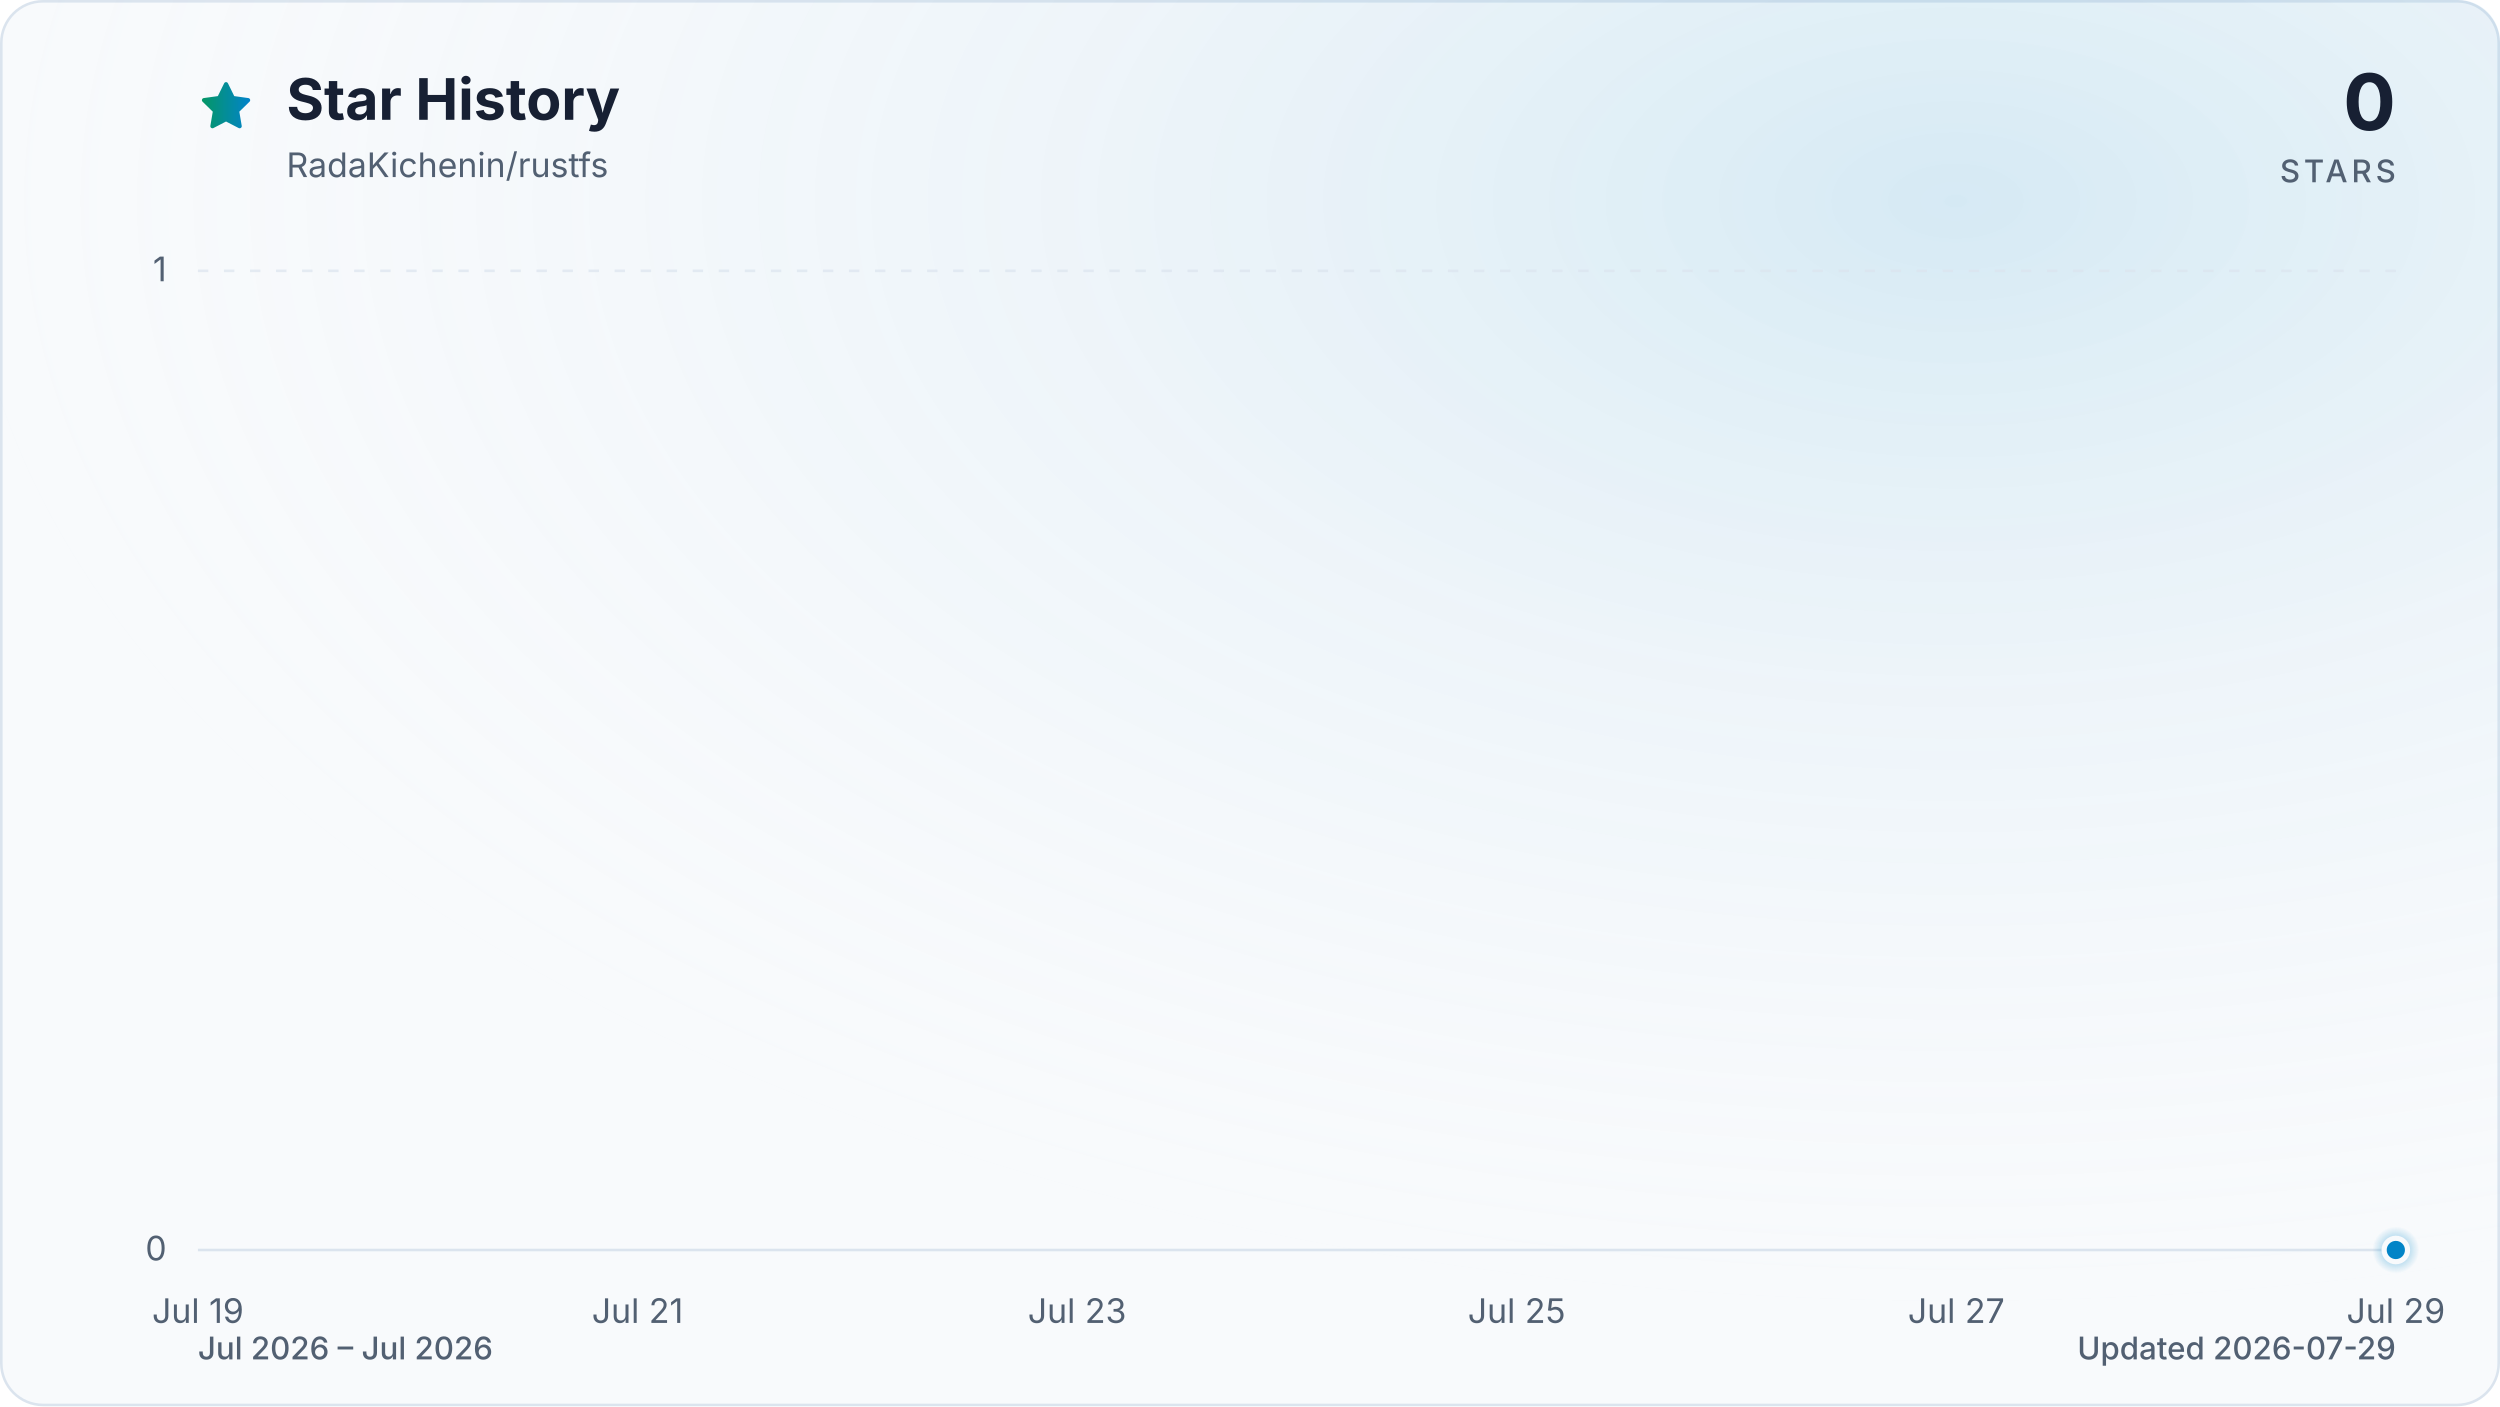
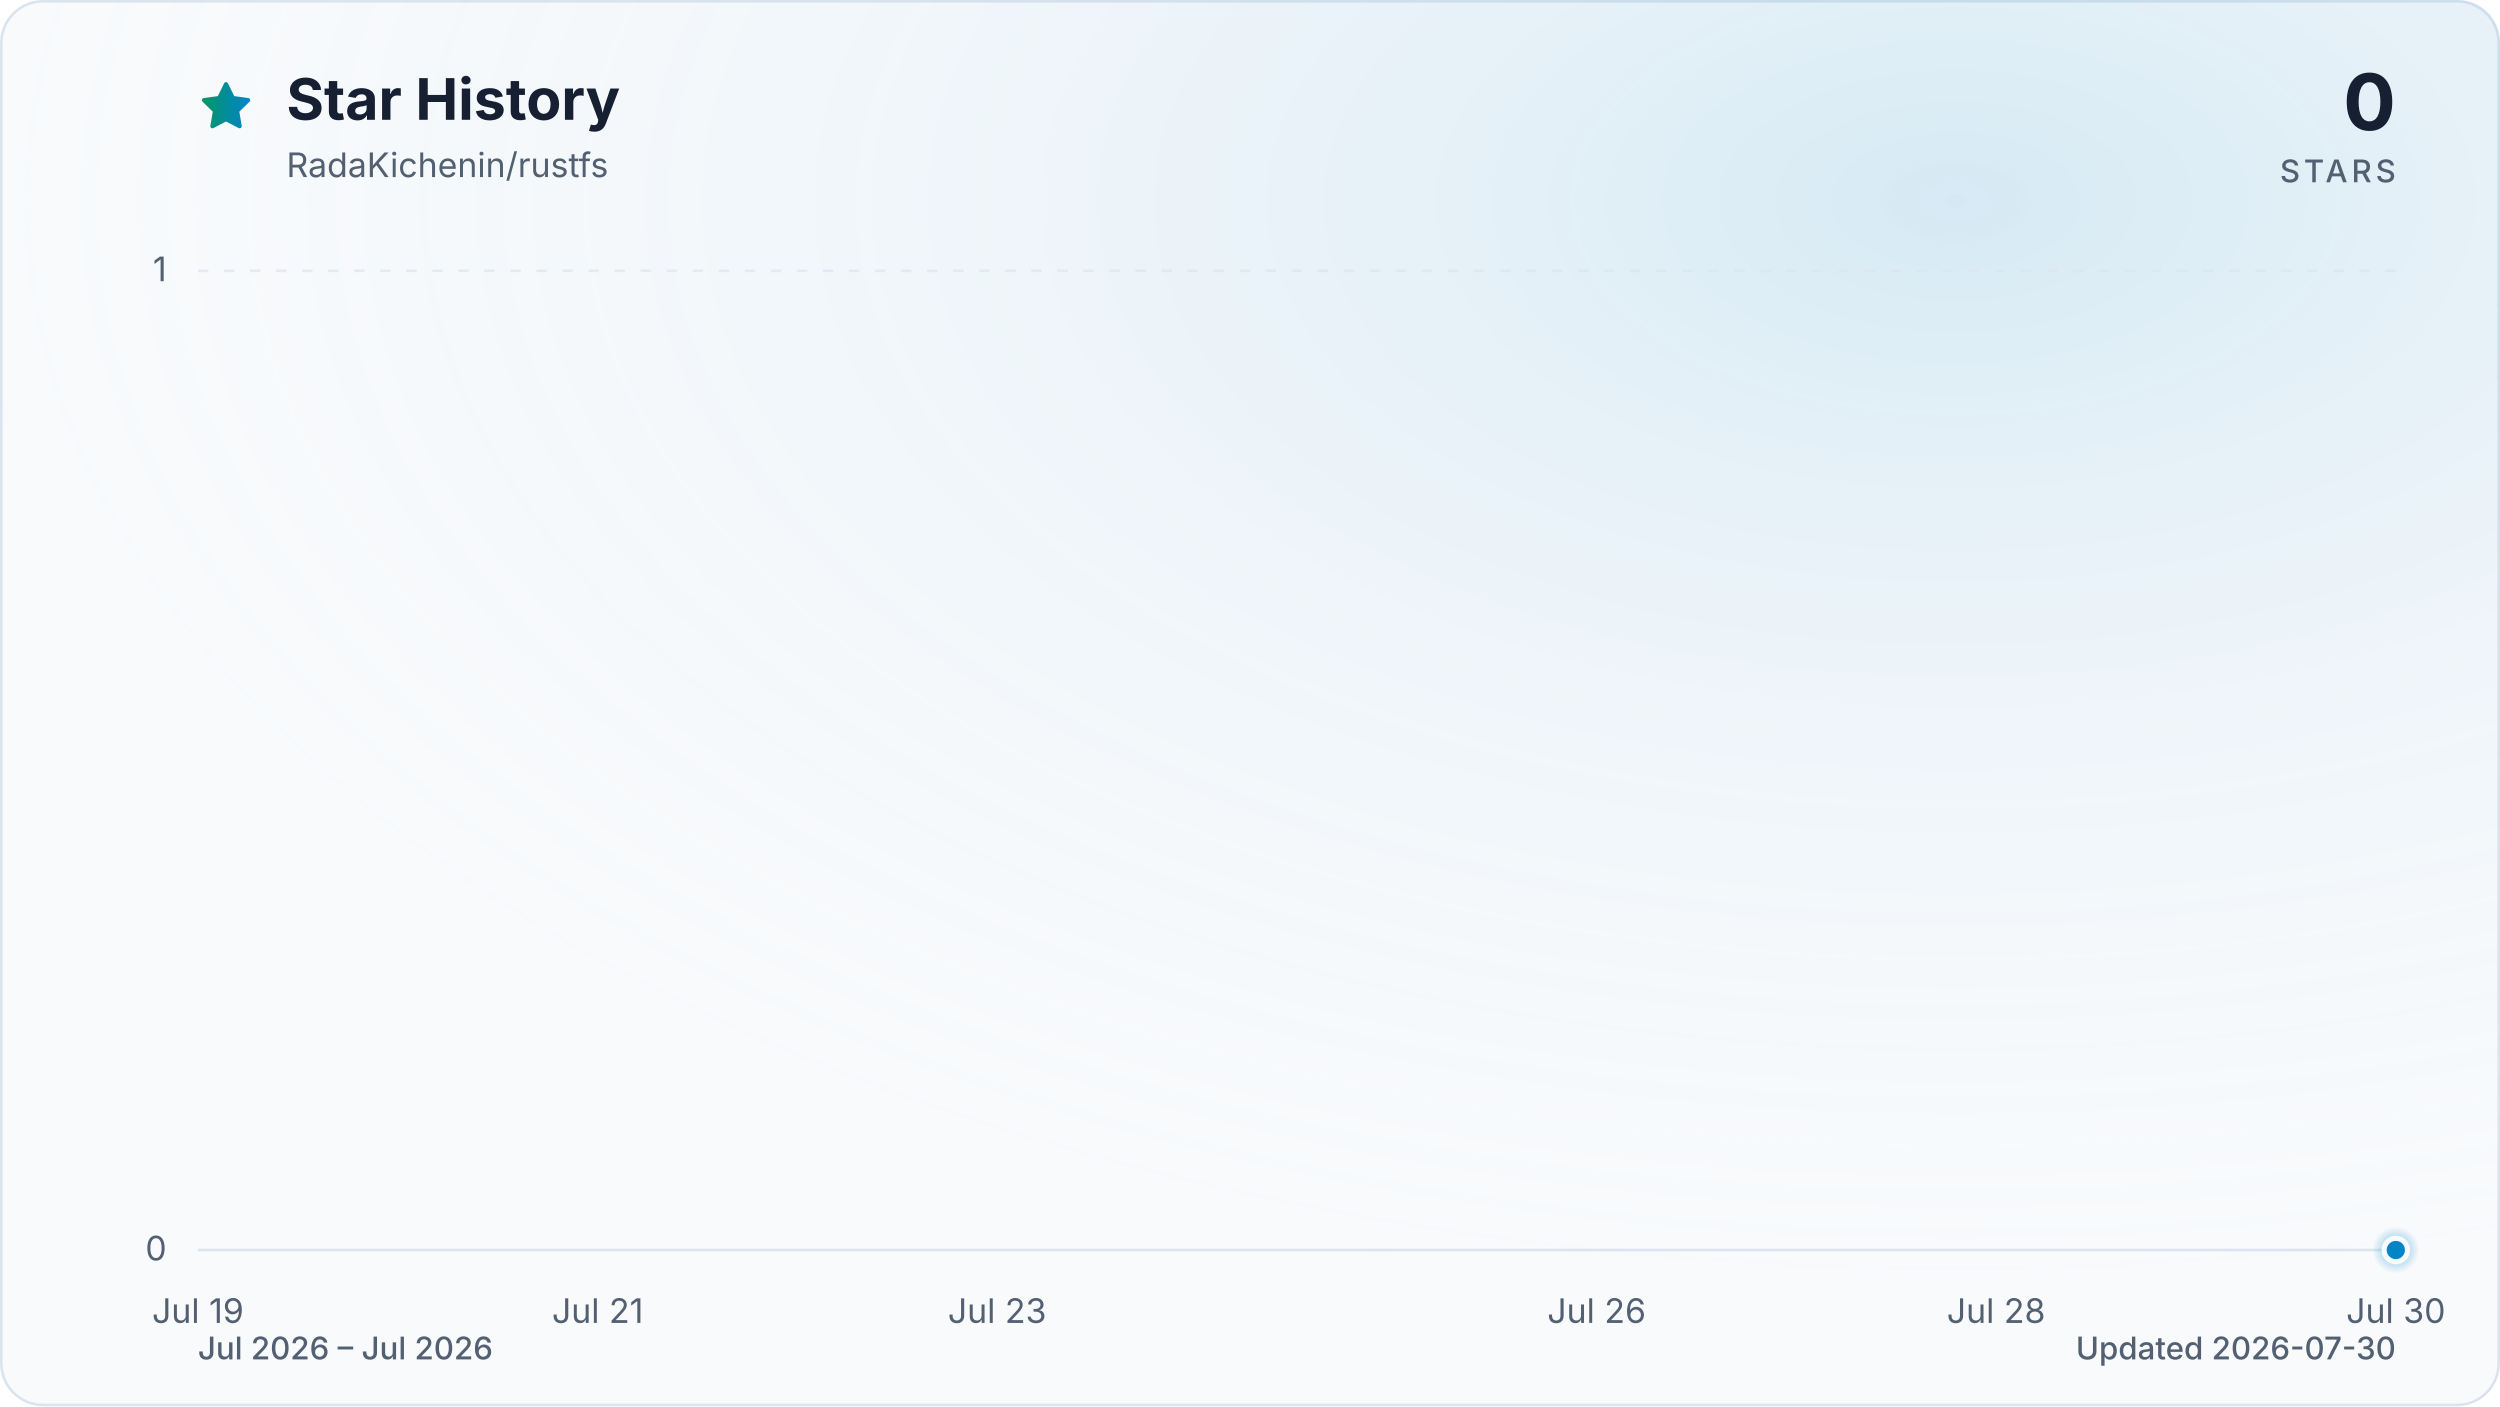
<svg xmlns="http://www.w3.org/2000/svg" viewBox="0 0 960 540" role="img" aria-labelledby="title description" data-style="gradient" data-variant="glow" data-animated="true">
  <defs>
    <linearGradient id="trend" x1="0" y1="0" x2="1" y2="0">
      <stop offset="0%" stop-color="#059669" />
      <stop offset="100%" stop-color="#0284c7" />
    </linearGradient>
    <linearGradient id="area" x1="0" y1="0" x2="0" y2="1">
      <stop offset="0%" stop-color="#059669" stop-opacity="0.30" />
      <stop offset="55%" stop-color="#0284c7" stop-opacity="0.10" />
      <stop offset="100%" stop-color="#0284c7" stop-opacity="0.01" />
    </linearGradient>
    <radialGradient id="marker-halo" cx="50%" cy="50%" r="50%">
      <stop offset="0%" stop-color="#0284c7" stop-opacity="0.55" />
      <stop offset="100%" stop-color="#0284c7" stop-opacity="0" />
    </radialGradient>
    <radialGradient id="surface-glow" cx="78%" cy="14%" r="80%">
      <stop offset="0%" stop-color="#0284c7" stop-opacity="0.14" />
      <stop offset="100%" stop-color="#f8fafc" stop-opacity="0" />
    </radialGradient>
    <filter id="trend-glow" x="-20%" y="-20%" width="140%" height="140%">
      <feGaussianBlur stdDeviation="7" />
    </filter>
  </defs>
  <style>
.trend-enter{transform-box:fill-box;transform-origin:center;animation:trend-enter 520ms cubic-bezier(0.16,1,0.3,1)}
.marker-enter{transform-box:fill-box;transform-origin:center;animation:marker-enter 320ms cubic-bezier(0.16,1,0.3,1) 200ms both}
.marker-pulse{transform-box:fill-box;transform-origin:center;animation:marker-pulse 2.6s ease-out infinite}
@keyframes trend-enter{from{opacity:.35;transform:translateY(10px)}to{opacity:1;transform:translateY(0)}}
@keyframes marker-enter{from{opacity:0;transform:scale(.4)}to{opacity:1;transform:scale(1)}}
@keyframes marker-pulse{0%{opacity:.5;transform:scale(.7)}70%,100%{opacity:0;transform:scale(2.1)}}
@media (prefers-reduced-motion:reduce){.trend-enter,.marker-enter,.marker-pulse{animation:none!important}}
@media (prefers-reduced-motion:reduce){.marker-pulse{opacity:0}}
</style>
  <rect x="0.5" y="0.5" width="959" height="539" fill="#f8fafc" stroke="#dbe4ee" stroke-width="1" rx="16" />
  <rect width="960" height="540" fill="url(#surface-glow)" rx="16" />
  <path d="M12 2.6l2.9 5.9 6.5.9-4.7 4.6 1.1 6.5-5.8-3-5.8 3 1.1-6.5-4.7-4.6 6.5-.9L12 2.6Z" transform="translate(76 30) scale(.9)" fill="url(#trend)" stroke="url(#trend)" stroke-width="1.8" stroke-linejoin="round" aria-hidden="true" />
  <text x="110" y="46" fill="#172033" font-family="ui-sans-serif, system-ui, -apple-system, BlinkMacSystemFont, 'Segoe UI', sans-serif" font-size="22" font-weight="700">Star History</text>
  <text x="110" y="68" fill="#526072" font-family="ui-sans-serif, system-ui, -apple-system, BlinkMacSystemFont, 'Segoe UI', sans-serif" font-size="13">RadaKichenin/rustfs</text>
  <text x="920" y="50" fill="#172033" font-family="ui-sans-serif, system-ui, -apple-system, BlinkMacSystemFont, 'Segoe UI', sans-serif" font-size="30" font-weight="700" text-anchor="end">0</text>
  <text x="920" y="70" fill="#526072" font-family="ui-sans-serif, system-ui, -apple-system, BlinkMacSystemFont, 'Segoe UI', sans-serif" font-size="12" font-weight="500" letter-spacing="1.5" text-anchor="end">STARS</text>
  <line x1="76" y1="480.0" x2="920" y2="480.0" stroke="#dbe4ee" stroke-width="1" stroke-dasharray="0" opacity="1" />
  <text x="64" y="484.0" fill="#526072" font-family="ui-sans-serif, system-ui, -apple-system, BlinkMacSystemFont, 'Segoe UI', sans-serif" font-size="13" text-anchor="end">0</text>
  <line x1="76" y1="104.0" x2="920" y2="104.0" stroke="#dbe4ee" stroke-width="1" stroke-dasharray="4 6" opacity="0.7" />
  <text x="64" y="108.0" fill="#526072" font-family="ui-sans-serif, system-ui, -apple-system, BlinkMacSystemFont, 'Segoe UI', sans-serif" font-size="13" text-anchor="end">1</text>
  <text x="76.0" y="508" fill="#526072" font-family="ui-sans-serif, system-ui, -apple-system, BlinkMacSystemFont, 'Segoe UI', sans-serif" font-size="13" text-anchor="middle">Jul 19</text>
-   <text x="244.8" y="508" fill="#526072" font-family="ui-sans-serif, system-ui, -apple-system, BlinkMacSystemFont, 'Segoe UI', sans-serif" font-size="13" text-anchor="middle">Jul 21</text>
-   <text x="413.6" y="508" fill="#526072" font-family="ui-sans-serif, system-ui, -apple-system, BlinkMacSystemFont, 'Segoe UI', sans-serif" font-size="13" text-anchor="middle">Jul 23</text>
-   <text x="582.4" y="508" fill="#526072" font-family="ui-sans-serif, system-ui, -apple-system, BlinkMacSystemFont, 'Segoe UI', sans-serif" font-size="13" text-anchor="middle">Jul 25</text>
-   <text x="751.2" y="508" fill="#526072" font-family="ui-sans-serif, system-ui, -apple-system, BlinkMacSystemFont, 'Segoe UI', sans-serif" font-size="13" text-anchor="middle">Jul 27</text>
-   <text x="920.0" y="508" fill="#526072" font-family="ui-sans-serif, system-ui, -apple-system, BlinkMacSystemFont, 'Segoe UI', sans-serif" font-size="13" text-anchor="middle">Jul 29</text>
+   <text x="229.5" y="508" fill="#526072" font-family="ui-sans-serif, system-ui, -apple-system, BlinkMacSystemFont, 'Segoe UI', sans-serif" font-size="13" text-anchor="middle">Jul 21</text>
+   <text x="382.9" y="508" fill="#526072" font-family="ui-sans-serif, system-ui, -apple-system, BlinkMacSystemFont, 'Segoe UI', sans-serif" font-size="13" text-anchor="middle">Jul 23</text>
+   <text x="613.1" y="508" fill="#526072" font-family="ui-sans-serif, system-ui, -apple-system, BlinkMacSystemFont, 'Segoe UI', sans-serif" font-size="13" text-anchor="middle">Jul 26</text>
+   <text x="766.5" y="508" fill="#526072" font-family="ui-sans-serif, system-ui, -apple-system, BlinkMacSystemFont, 'Segoe UI', sans-serif" font-size="13" text-anchor="middle">Jul 28</text>
+   <text x="920.0" y="508" fill="#526072" font-family="ui-sans-serif, system-ui, -apple-system, BlinkMacSystemFont, 'Segoe UI', sans-serif" font-size="13" text-anchor="middle">Jul 30</text>
  <g class="trend-enter">
-     <path d="M 76.0 480.0 C 104.1 480.0, 132.3 480.0, 160.4 480.0 C 188.5 480.0, 216.7 480.0, 244.8 480.0 C 272.9 480.0, 301.1 480.0, 329.2 480.0 C 357.3 480.0, 385.5 480.0, 413.6 480.0 C 441.7 480.0, 469.9 480.0, 498.0 480.0 C 526.1 480.0, 554.3 480.0, 582.4 480.0 C 610.5 480.0, 638.7 480.0, 666.8 480.0 C 694.9 480.0, 723.1 480.0, 751.2 480.0 C 779.3 480.0, 807.5 480.0, 835.6 480.0 C 863.7 480.0, 891.9 480.0, 920.0 480.0 L 920.0 480.0 L 76.0 480.0 Z" fill="url(#area)" />
-     <path d="M 76.0 480.0 C 104.1 480.0, 132.3 480.0, 160.4 480.0 C 188.5 480.0, 216.7 480.0, 244.8 480.0 C 272.9 480.0, 301.1 480.0, 329.2 480.0 C 357.3 480.0, 385.5 480.0, 413.6 480.0 C 441.7 480.0, 469.9 480.0, 498.0 480.0 C 526.1 480.0, 554.3 480.0, 582.4 480.0 C 610.5 480.0, 638.7 480.0, 666.8 480.0 C 694.9 480.0, 723.1 480.0, 751.2 480.0 C 779.3 480.0, 807.5 480.0, 835.6 480.0 C 863.7 480.0, 891.9 480.0, 920.0 480.0" fill="none" stroke="url(#trend)" stroke-width="12" stroke-linecap="round" stroke-linejoin="round" opacity="0.16" filter="url(#trend-glow)" />
-     <path d="M 76.0 480.0 C 104.1 480.0, 132.3 480.0, 160.4 480.0 C 188.5 480.0, 216.7 480.0, 244.8 480.0 C 272.9 480.0, 301.1 480.0, 329.2 480.0 C 357.3 480.0, 385.5 480.0, 413.6 480.0 C 441.7 480.0, 469.9 480.0, 498.0 480.0 C 526.1 480.0, 554.3 480.0, 582.4 480.0 C 610.5 480.0, 638.7 480.0, 666.8 480.0 C 694.9 480.0, 723.1 480.0, 751.2 480.0 C 779.3 480.0, 807.5 480.0, 835.6 480.0 C 863.7 480.0, 891.9 480.0, 920.0 480.0" fill="none" stroke="url(#trend)" stroke-width="3" stroke-linecap="round" stroke-linejoin="round" />
+     <path d="M 76.0 480.0 C 101.6 480.0, 127.2 480.0, 152.7 480.0 C 178.3 480.0, 203.9 480.0, 229.5 480.0 C 255.0 480.0, 280.6 480.0, 306.2 480.0 C 331.8 480.0, 357.3 480.0, 382.9 480.0 C 408.5 480.0, 434.1 480.0, 459.6 480.0 C 485.2 480.0, 510.8 480.0, 536.4 480.0 C 561.9 480.0, 587.5 480.0, 613.1 480.0 C 638.7 480.0, 664.2 480.0, 689.8 480.0 C 715.4 480.0, 741.0 480.0, 766.5 480.0 C 792.1 480.0, 817.7 480.0, 843.3 480.0 C 868.8 480.0, 894.4 480.0, 920.0 480.0 L 920.0 480.0 L 76.0 480.0 Z" fill="url(#area)" />
+     <path d="M 76.0 480.0 C 101.6 480.0, 127.2 480.0, 152.7 480.0 C 178.3 480.0, 203.9 480.0, 229.5 480.0 C 255.0 480.0, 280.6 480.0, 306.2 480.0 C 331.8 480.0, 357.3 480.0, 382.9 480.0 C 408.5 480.0, 434.1 480.0, 459.6 480.0 C 485.2 480.0, 510.8 480.0, 536.4 480.0 C 561.9 480.0, 587.5 480.0, 613.1 480.0 C 638.7 480.0, 664.2 480.0, 689.8 480.0 C 715.4 480.0, 741.0 480.0, 766.5 480.0 C 792.1 480.0, 817.7 480.0, 843.3 480.0 C 868.8 480.0, 894.4 480.0, 920.0 480.0" fill="none" stroke="url(#trend)" stroke-width="12" stroke-linecap="round" stroke-linejoin="round" opacity="0.16" filter="url(#trend-glow)" />
+     <path d="M 76.0 480.0 C 101.6 480.0, 127.2 480.0, 152.7 480.0 C 178.3 480.0, 203.9 480.0, 229.5 480.0 C 255.0 480.0, 280.6 480.0, 306.2 480.0 C 331.8 480.0, 357.3 480.0, 382.9 480.0 C 408.5 480.0, 434.1 480.0, 459.6 480.0 C 485.2 480.0, 510.8 480.0, 536.4 480.0 C 561.9 480.0, 587.5 480.0, 613.1 480.0 C 638.7 480.0, 664.2 480.0, 689.8 480.0 C 715.4 480.0, 741.0 480.0, 766.5 480.0 C 792.1 480.0, 817.7 480.0, 843.3 480.0 C 868.8 480.0, 894.4 480.0, 920.0 480.0" fill="none" stroke="url(#trend)" stroke-width="3" stroke-linecap="round" stroke-linejoin="round" />
  </g>
  <g class="marker-enter">
    <circle class="marker-pulse" cx="920.0" cy="480.0" r="9" fill="url(#marker-halo)" />
    <circle cx="920.0" cy="480.0" r="4.5" fill="#0284c7" stroke="#f8fafc" stroke-width="2" />
  </g>
  <text x="76" y="522" fill="#526072" font-family="ui-sans-serif, system-ui, -apple-system, BlinkMacSystemFont, 'Segoe UI', sans-serif" font-size="12" font-weight="500">Jul 2026 – Jul 2026</text>
-   <text x="920" y="522" fill="#526072" font-family="ui-sans-serif, system-ui, -apple-system, BlinkMacSystemFont, 'Segoe UI', sans-serif" font-size="12" font-weight="500" text-anchor="end">Updated 2026-07-29</text>
+   <text x="920" y="522" fill="#526072" font-family="ui-sans-serif, system-ui, -apple-system, BlinkMacSystemFont, 'Segoe UI', sans-serif" font-size="12" font-weight="500" text-anchor="end">Updated 2026-07-30</text>
</svg>
